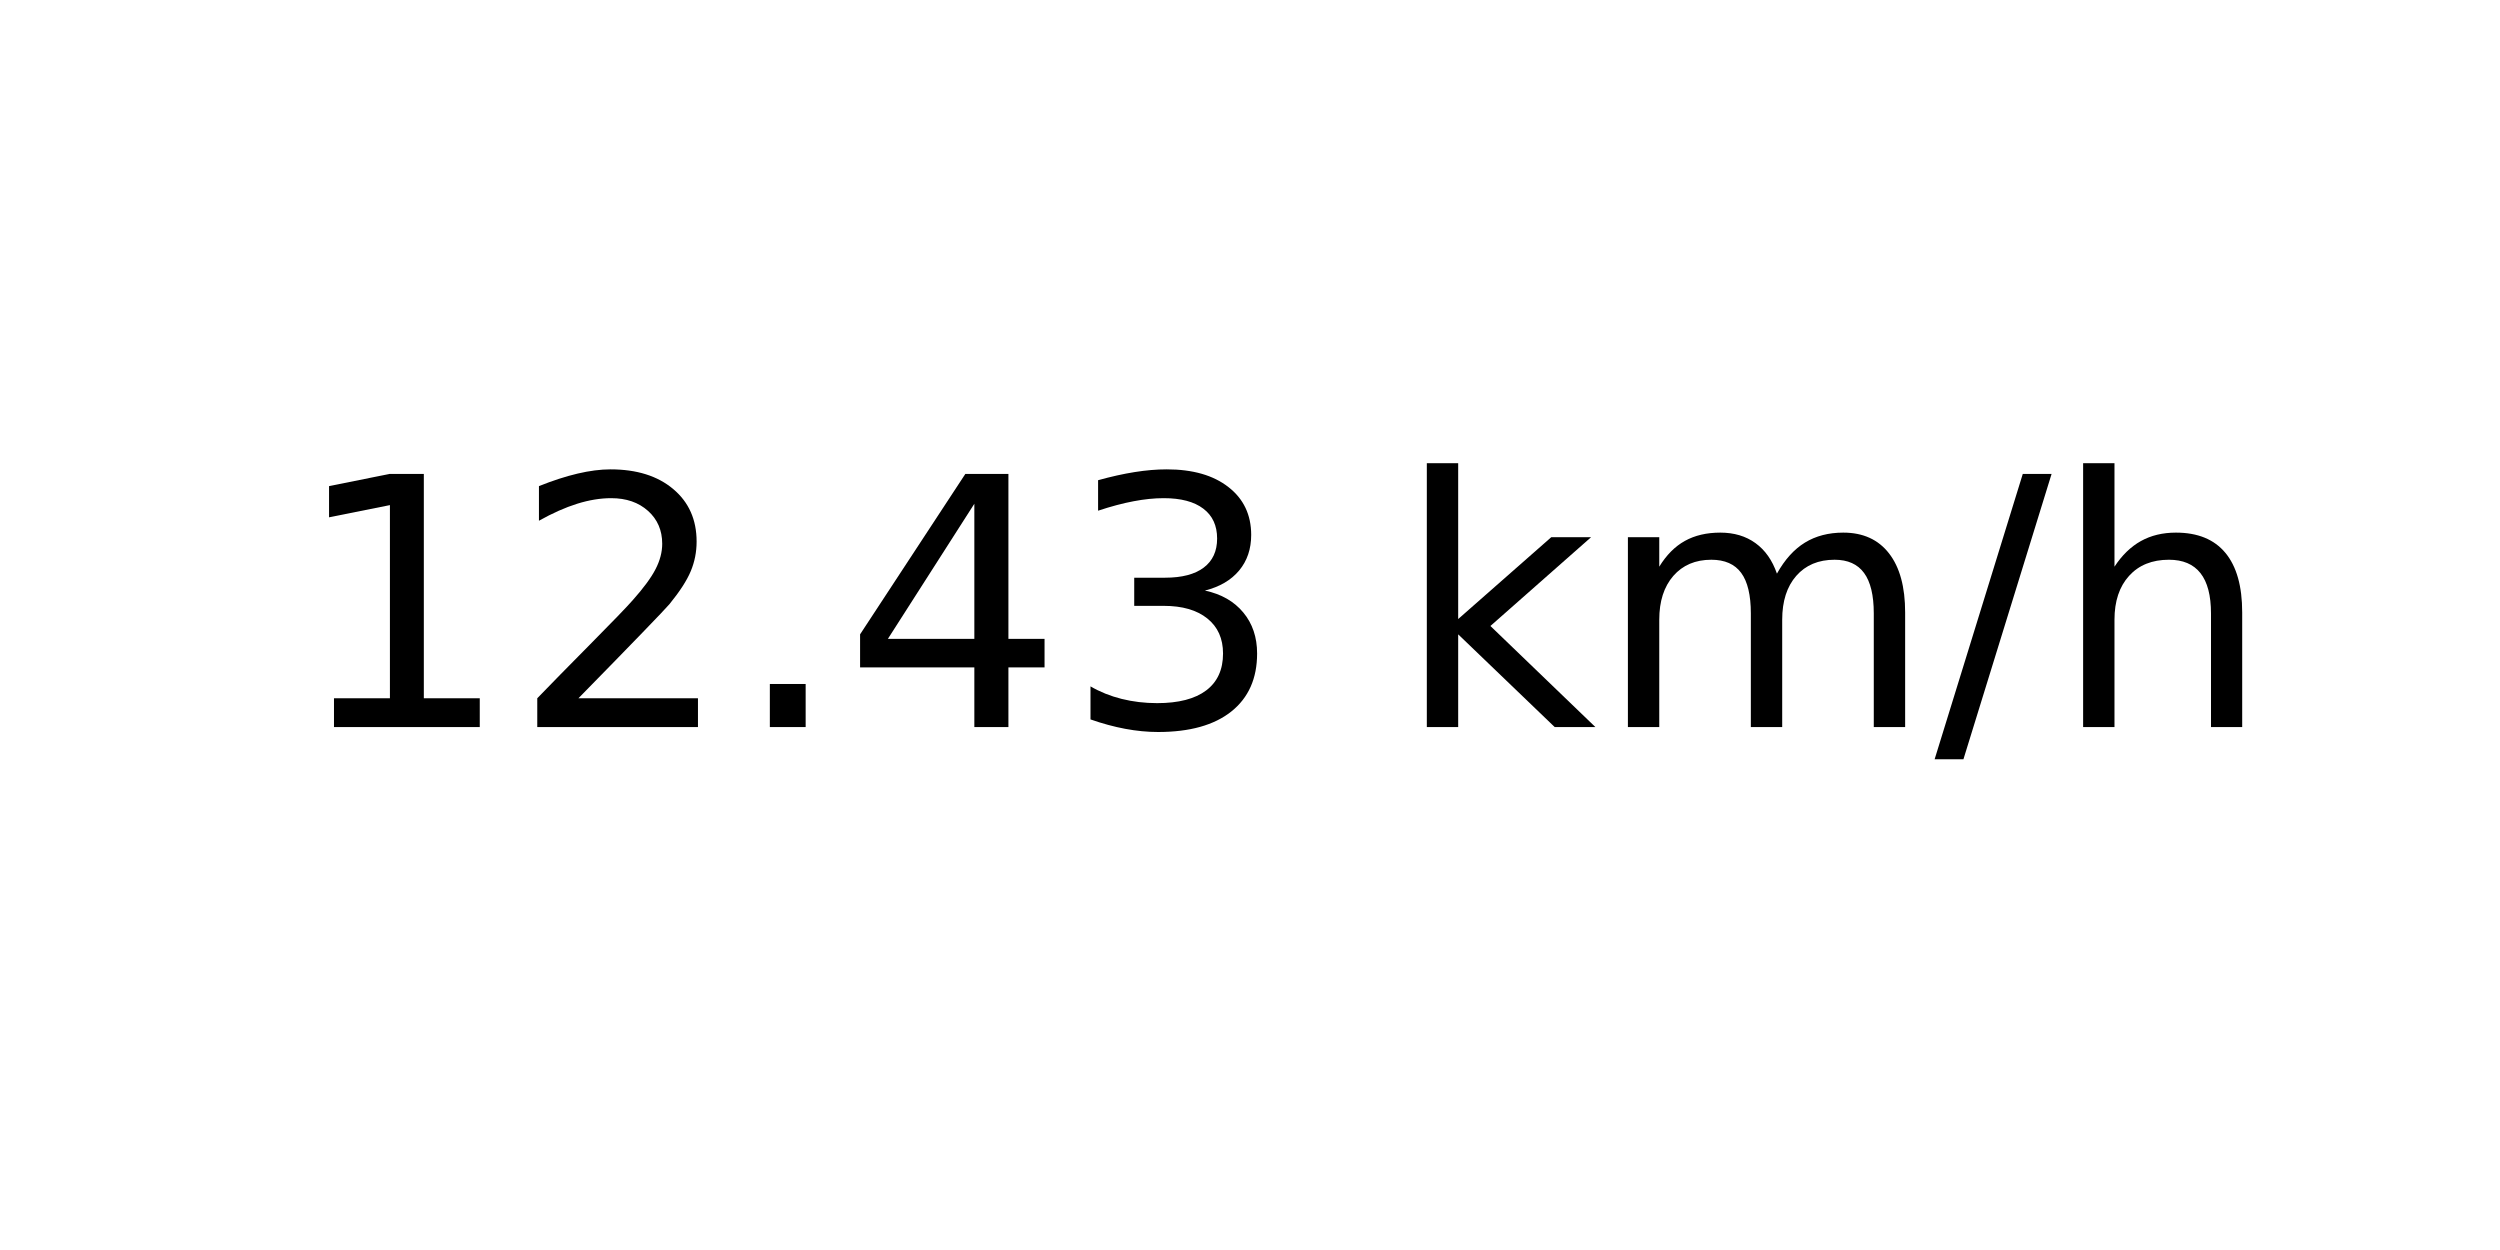
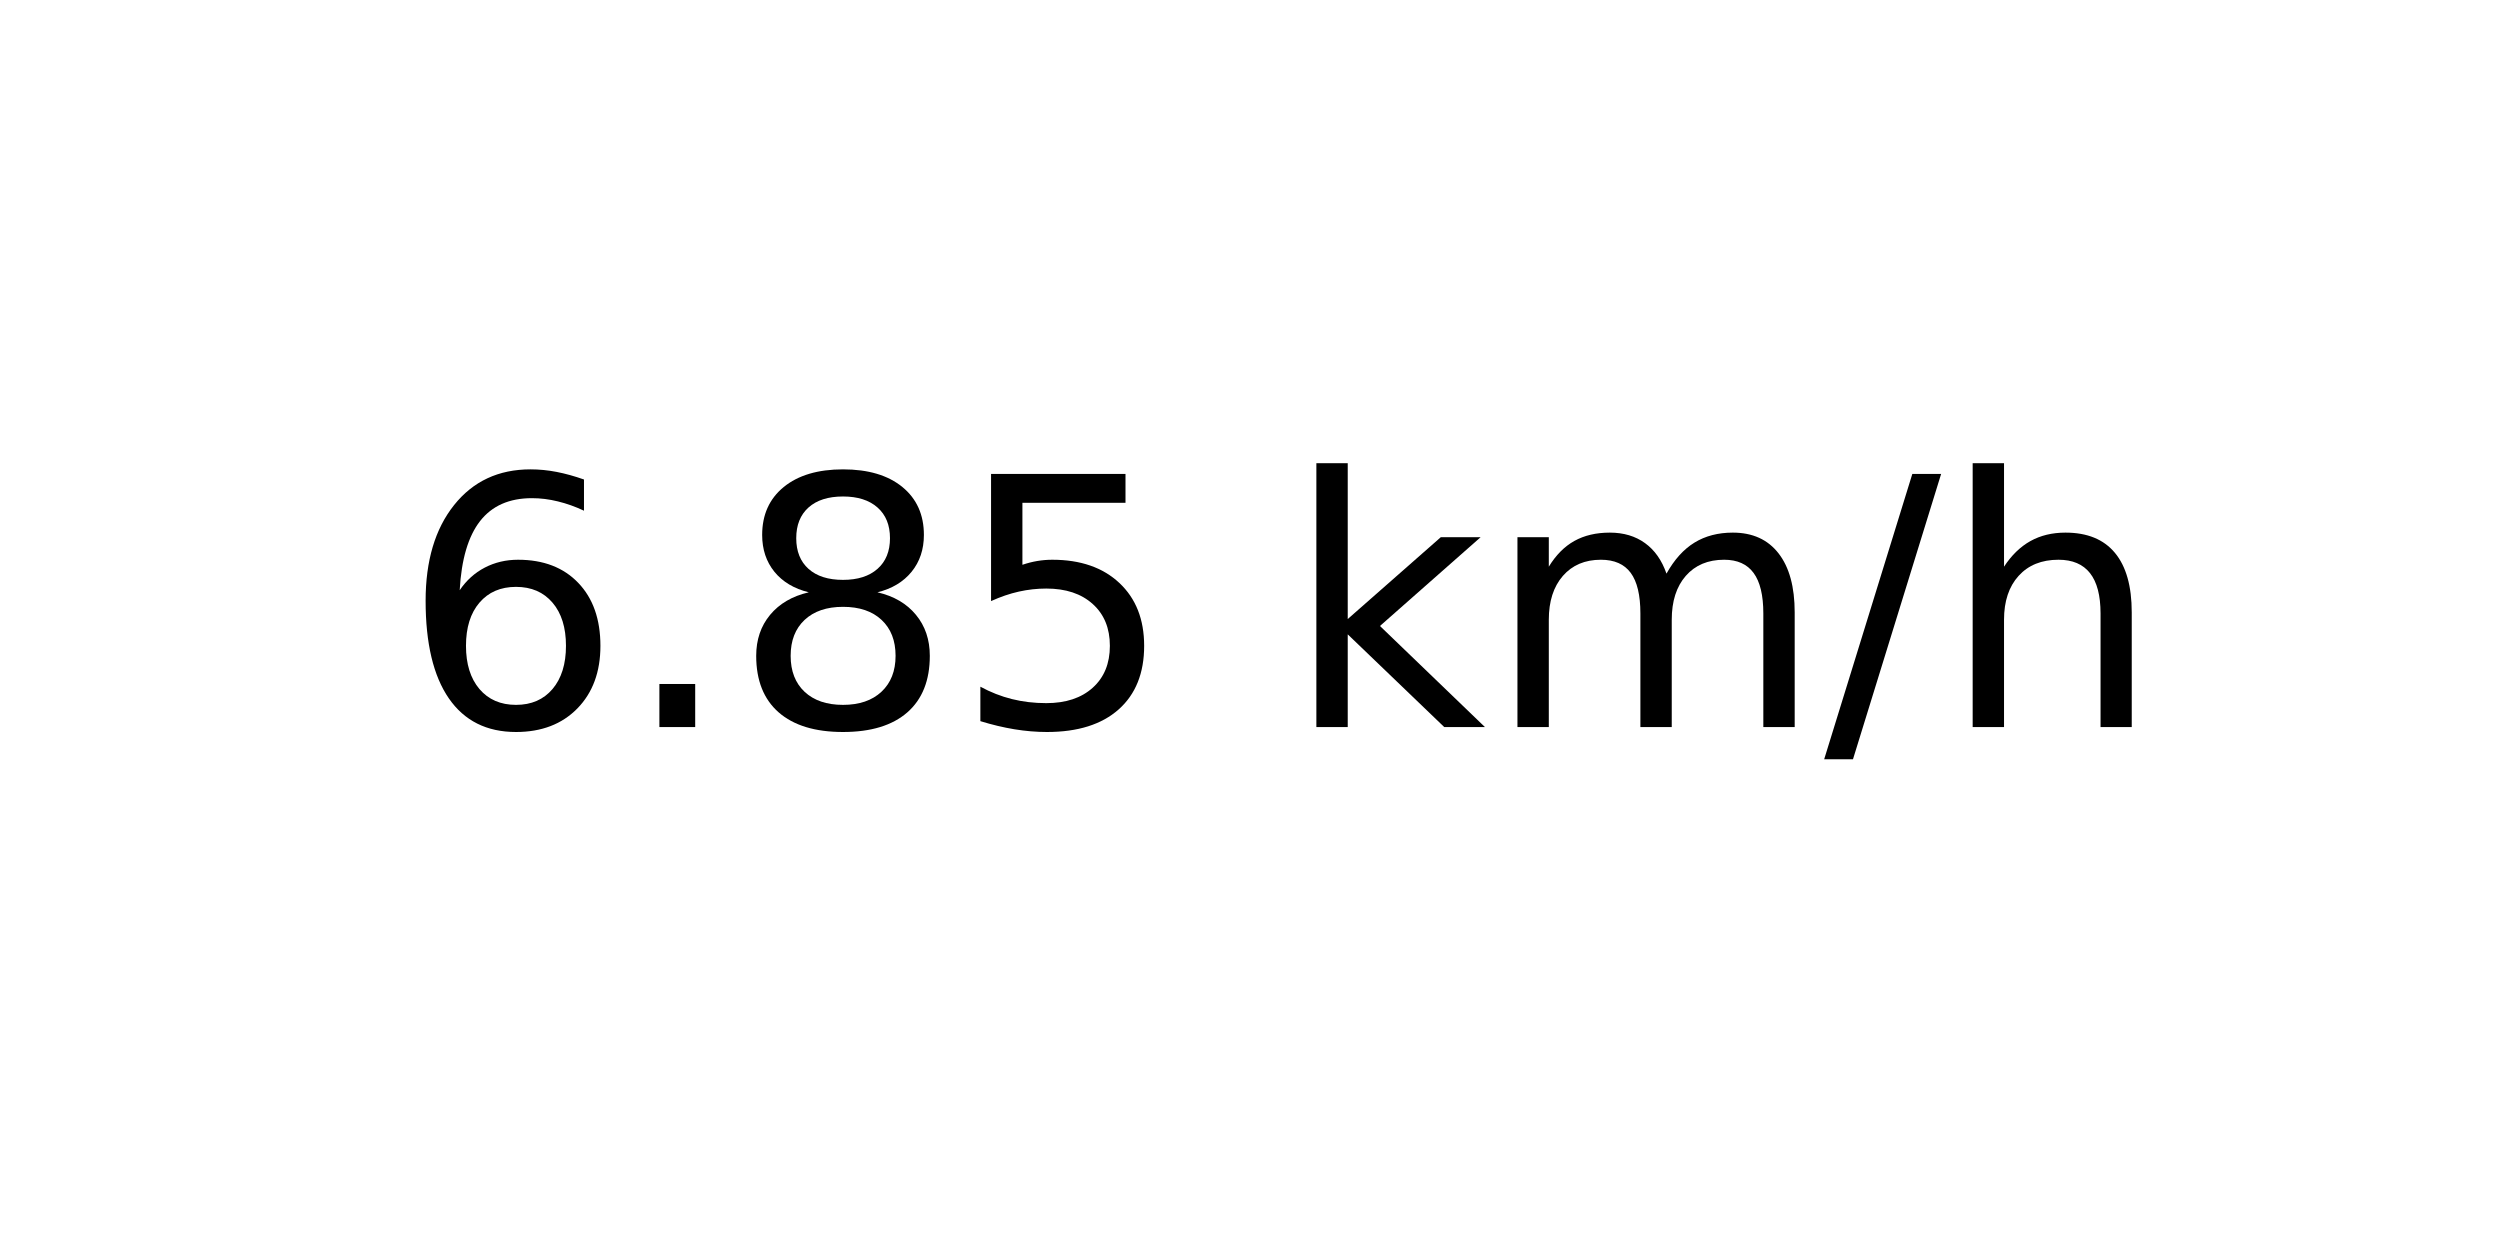
<svg xmlns="http://www.w3.org/2000/svg" xmlns:xlink="http://www.w3.org/1999/xlink" width="72pt" height="36pt" viewBox="0 0 72 36" version="1.1">
  <defs>
    <style type="text/css">*{stroke-linejoin: round; stroke-linecap: butt}</style>
  </defs>
  <g id="figure_1">
    <g id="axes_1">
      <g id="text_1">
-         <g transform="translate(8.378125 20.93937) scale(0.1 -0.1)">
+         <g transform="translate(11.55937 20.93937) scale(0.1 -0.1)">
          <defs>
-             <path id="DejaVuSans-31" d="M 794 531  L 1825 531  L 1825 4091  L 703 3866  L 703 4441  L 1819 4666  L 2450 4666  L 2450 531  L 3481 531  L 3481 0  L 794 0  L 794 531  z " transform="scale(0.015625)" />
-             <path id="DejaVuSans-32" d="M 1228 531  L 3431 531  L 3431 0  L 469 0  L 469 531  Q 828 903 1448 1529  Q 2069 2156 2228 2338  Q 2531 2678 2651 2914  Q 2772 3150 2772 3378  Q 2772 3750 2511 3984  Q 2250 4219 1831 4219  Q 1534 4219 1204 4116  Q 875 4013 500 3803  L 500 4441  Q 881 4594 1212 4672  Q 1544 4750 1819 4750  Q 2544 4750 2975 4387  Q 3406 4025 3406 3419  Q 3406 3131 3298 2873  Q 3191 2616 2906 2266  Q 2828 2175 2409 1742  Q 1991 1309 1228 531  z " transform="scale(0.015625)" />
+             <path id="DejaVuSans-36" d="M 2113 2584  Q 1688 2584 1439 2293  Q 1191 2003 1191 1497  Q 1191 994 1439 701  Q 1688 409 2113 409  Q 2538 409 2786 701  Q 3034 994 3034 1497  Q 3034 2003 2786 2293  Q 2538 2584 2113 2584  z M 3366 4563  L 3366 3988  Q 3128 4100 2886 4159  Q 2644 4219 2406 4219  Q 1781 4219 1451 3797  Q 1122 3375 1075 2522  Q 1259 2794 1537 2939  Q 1816 3084 2150 3084  Q 2853 3084 3261 2657  Q 3669 2231 3669 1497  Q 3669 778 3244 343  Q 2819 -91 2113 -91  Q 1303 -91 875 529  Q 447 1150 447 2328  Q 447 3434 972 4092  Q 1497 4750 2381 4750  Q 2619 4750 2861 4703  Q 3103 4656 3366 4563  z " transform="scale(0.015625)" />
            <path id="DejaVuSans-2e" d="M 684 794  L 1344 794  L 1344 0  L 684 0  L 684 794  z " transform="scale(0.015625)" />
-             <path id="DejaVuSans-34" d="M 2419 4116  L 825 1625  L 2419 1625  L 2419 4116  z M 2253 4666  L 3047 4666  L 3047 1625  L 3713 1625  L 3713 1100  L 3047 1100  L 3047 0  L 2419 0  L 2419 1100  L 313 1100  L 313 1709  L 2253 4666  z " transform="scale(0.015625)" />
-             <path id="DejaVuSans-33" d="M 2597 2516  Q 3050 2419 3304 2112  Q 3559 1806 3559 1356  Q 3559 666 3084 287  Q 2609 -91 1734 -91  Q 1441 -91 1130 -33  Q 819 25 488 141  L 488 750  Q 750 597 1062 519  Q 1375 441 1716 441  Q 2309 441 2620 675  Q 2931 909 2931 1356  Q 2931 1769 2642 2001  Q 2353 2234 1838 2234  L 1294 2234  L 1294 2753  L 1863 2753  Q 2328 2753 2575 2939  Q 2822 3125 2822 3475  Q 2822 3834 2567 4026  Q 2313 4219 1838 4219  Q 1578 4219 1281 4162  Q 984 4106 628 3988  L 628 4550  Q 988 4650 1302 4700  Q 1616 4750 1894 4750  Q 2613 4750 3031 4423  Q 3450 4097 3450 3541  Q 3450 3153 3228 2886  Q 3006 2619 2597 2516  z " transform="scale(0.015625)" />
+             <path id="DejaVuSans-38" d="M 2034 2216  Q 1584 2216 1326 1975  Q 1069 1734 1069 1313  Q 1069 891 1326 650  Q 1584 409 2034 409  Q 2484 409 2743 651  Q 3003 894 3003 1313  Q 3003 1734 2745 1975  Q 2488 2216 2034 2216  z M 1403 2484  Q 997 2584 770 2862  Q 544 3141 544 3541  Q 544 4100 942 4425  Q 1341 4750 2034 4750  Q 2731 4750 3128 4425  Q 3525 4100 3525 3541  Q 3525 3141 3298 2862  Q 3072 2584 2669 2484  Q 3125 2378 3379 2068  Q 3634 1759 3634 1313  Q 3634 634 3220 271  Q 2806 -91 2034 -91  Q 1263 -91 848 271  Q 434 634 434 1313  Q 434 1759 690 2068  Q 947 2378 1403 2484  z M 1172 3481  Q 1172 3119 1398 2916  Q 1625 2713 2034 2713  Q 2441 2713 2670 2916  Q 2900 3119 2900 3481  Q 2900 3844 2670 4047  Q 2441 4250 2034 4250  Q 1625 4250 1398 4047  Q 1172 3844 1172 3481  z " transform="scale(0.015625)" />
+             <path id="DejaVuSans-35" d="M 691 4666  L 3169 4666  L 3169 4134  L 1269 4134  L 1269 2991  Q 1406 3038 1543 3061  Q 1681 3084 1819 3084  Q 2600 3084 3056 2656  Q 3513 2228 3513 1497  Q 3513 744 3044 326  Q 2575 -91 1722 -91  Q 1428 -91 1123 -41  Q 819 9 494 109  L 494 744  Q 775 591 1075 516  Q 1375 441 1709 441  Q 2250 441 2565 725  Q 2881 1009 2881 1497  Q 2881 1984 2565 2268  Q 2250 2553 1709 2553  Q 1456 2553 1204 2497  Q 953 2441 691 2322  L 691 4666  z " transform="scale(0.015625)" />
            <path id="DejaVuSans-20" transform="scale(0.015625)" />
            <path id="DejaVuSans-6b" d="M 581 4863  L 1159 4863  L 1159 1991  L 2875 3500  L 3609 3500  L 1753 1863  L 3688 0  L 2938 0  L 1159 1709  L 1159 0  L 581 0  L 581 4863  z " transform="scale(0.015625)" />
            <path id="DejaVuSans-6d" d="M 3328 2828  Q 3544 3216 3844 3400  Q 4144 3584 4550 3584  Q 5097 3584 5394 3201  Q 5691 2819 5691 2113  L 5691 0  L 5113 0  L 5113 2094  Q 5113 2597 4934 2840  Q 4756 3084 4391 3084  Q 3944 3084 3684 2787  Q 3425 2491 3425 1978  L 3425 0  L 2847 0  L 2847 2094  Q 2847 2600 2669 2842  Q 2491 3084 2119 3084  Q 1678 3084 1418 2786  Q 1159 2488 1159 1978  L 1159 0  L 581 0  L 581 3500  L 1159 3500  L 1159 2956  Q 1356 3278 1631 3431  Q 1906 3584 2284 3584  Q 2666 3584 2933 3390  Q 3200 3197 3328 2828  z " transform="scale(0.015625)" />
            <path id="DejaVuSans-2f" d="M 1625 4666  L 2156 4666  L 531 -594  L 0 -594  L 1625 4666  z " transform="scale(0.015625)" />
            <path id="DejaVuSans-68" d="M 3513 2113  L 3513 0  L 2938 0  L 2938 2094  Q 2938 2591 2744 2837  Q 2550 3084 2163 3084  Q 1697 3084 1428 2787  Q 1159 2491 1159 1978  L 1159 0  L 581 0  L 581 4863  L 1159 4863  L 1159 2956  Q 1366 3272 1645 3428  Q 1925 3584 2291 3584  Q 2894 3584 3203 3211  Q 3513 2838 3513 2113  z " transform="scale(0.015625)" />
          </defs>
-           <use xlink:href="#DejaVuSans-31" />
-           <use xlink:href="#DejaVuSans-32" x="63.623" />
-           <use xlink:href="#DejaVuSans-2e" x="127.246" />
-           <use xlink:href="#DejaVuSans-34" x="159.033" />
-           <use xlink:href="#DejaVuSans-33" x="222.656" />
-           <use xlink:href="#DejaVuSans-20" x="286.279" />
-           <use xlink:href="#DejaVuSans-6b" x="318.066" />
-           <use xlink:href="#DejaVuSans-6d" x="375.977" />
-           <use xlink:href="#DejaVuSans-2f" x="473.389" />
-           <use xlink:href="#DejaVuSans-68" x="507.08" />
+           <use xlink:href="#DejaVuSans-36" />
+           <use xlink:href="#DejaVuSans-2e" x="63.623" />
+           <use xlink:href="#DejaVuSans-38" x="95.41" />
+           <use xlink:href="#DejaVuSans-35" x="159.033" />
+           <use xlink:href="#DejaVuSans-20" x="222.656" />
+           <use xlink:href="#DejaVuSans-6b" x="254.443" />
+           <use xlink:href="#DejaVuSans-6d" x="312.354" />
+           <use xlink:href="#DejaVuSans-2f" x="409.766" />
+           <use xlink:href="#DejaVuSans-68" x="443.457" />
        </g>
      </g>
    </g>
  </g>
</svg>
